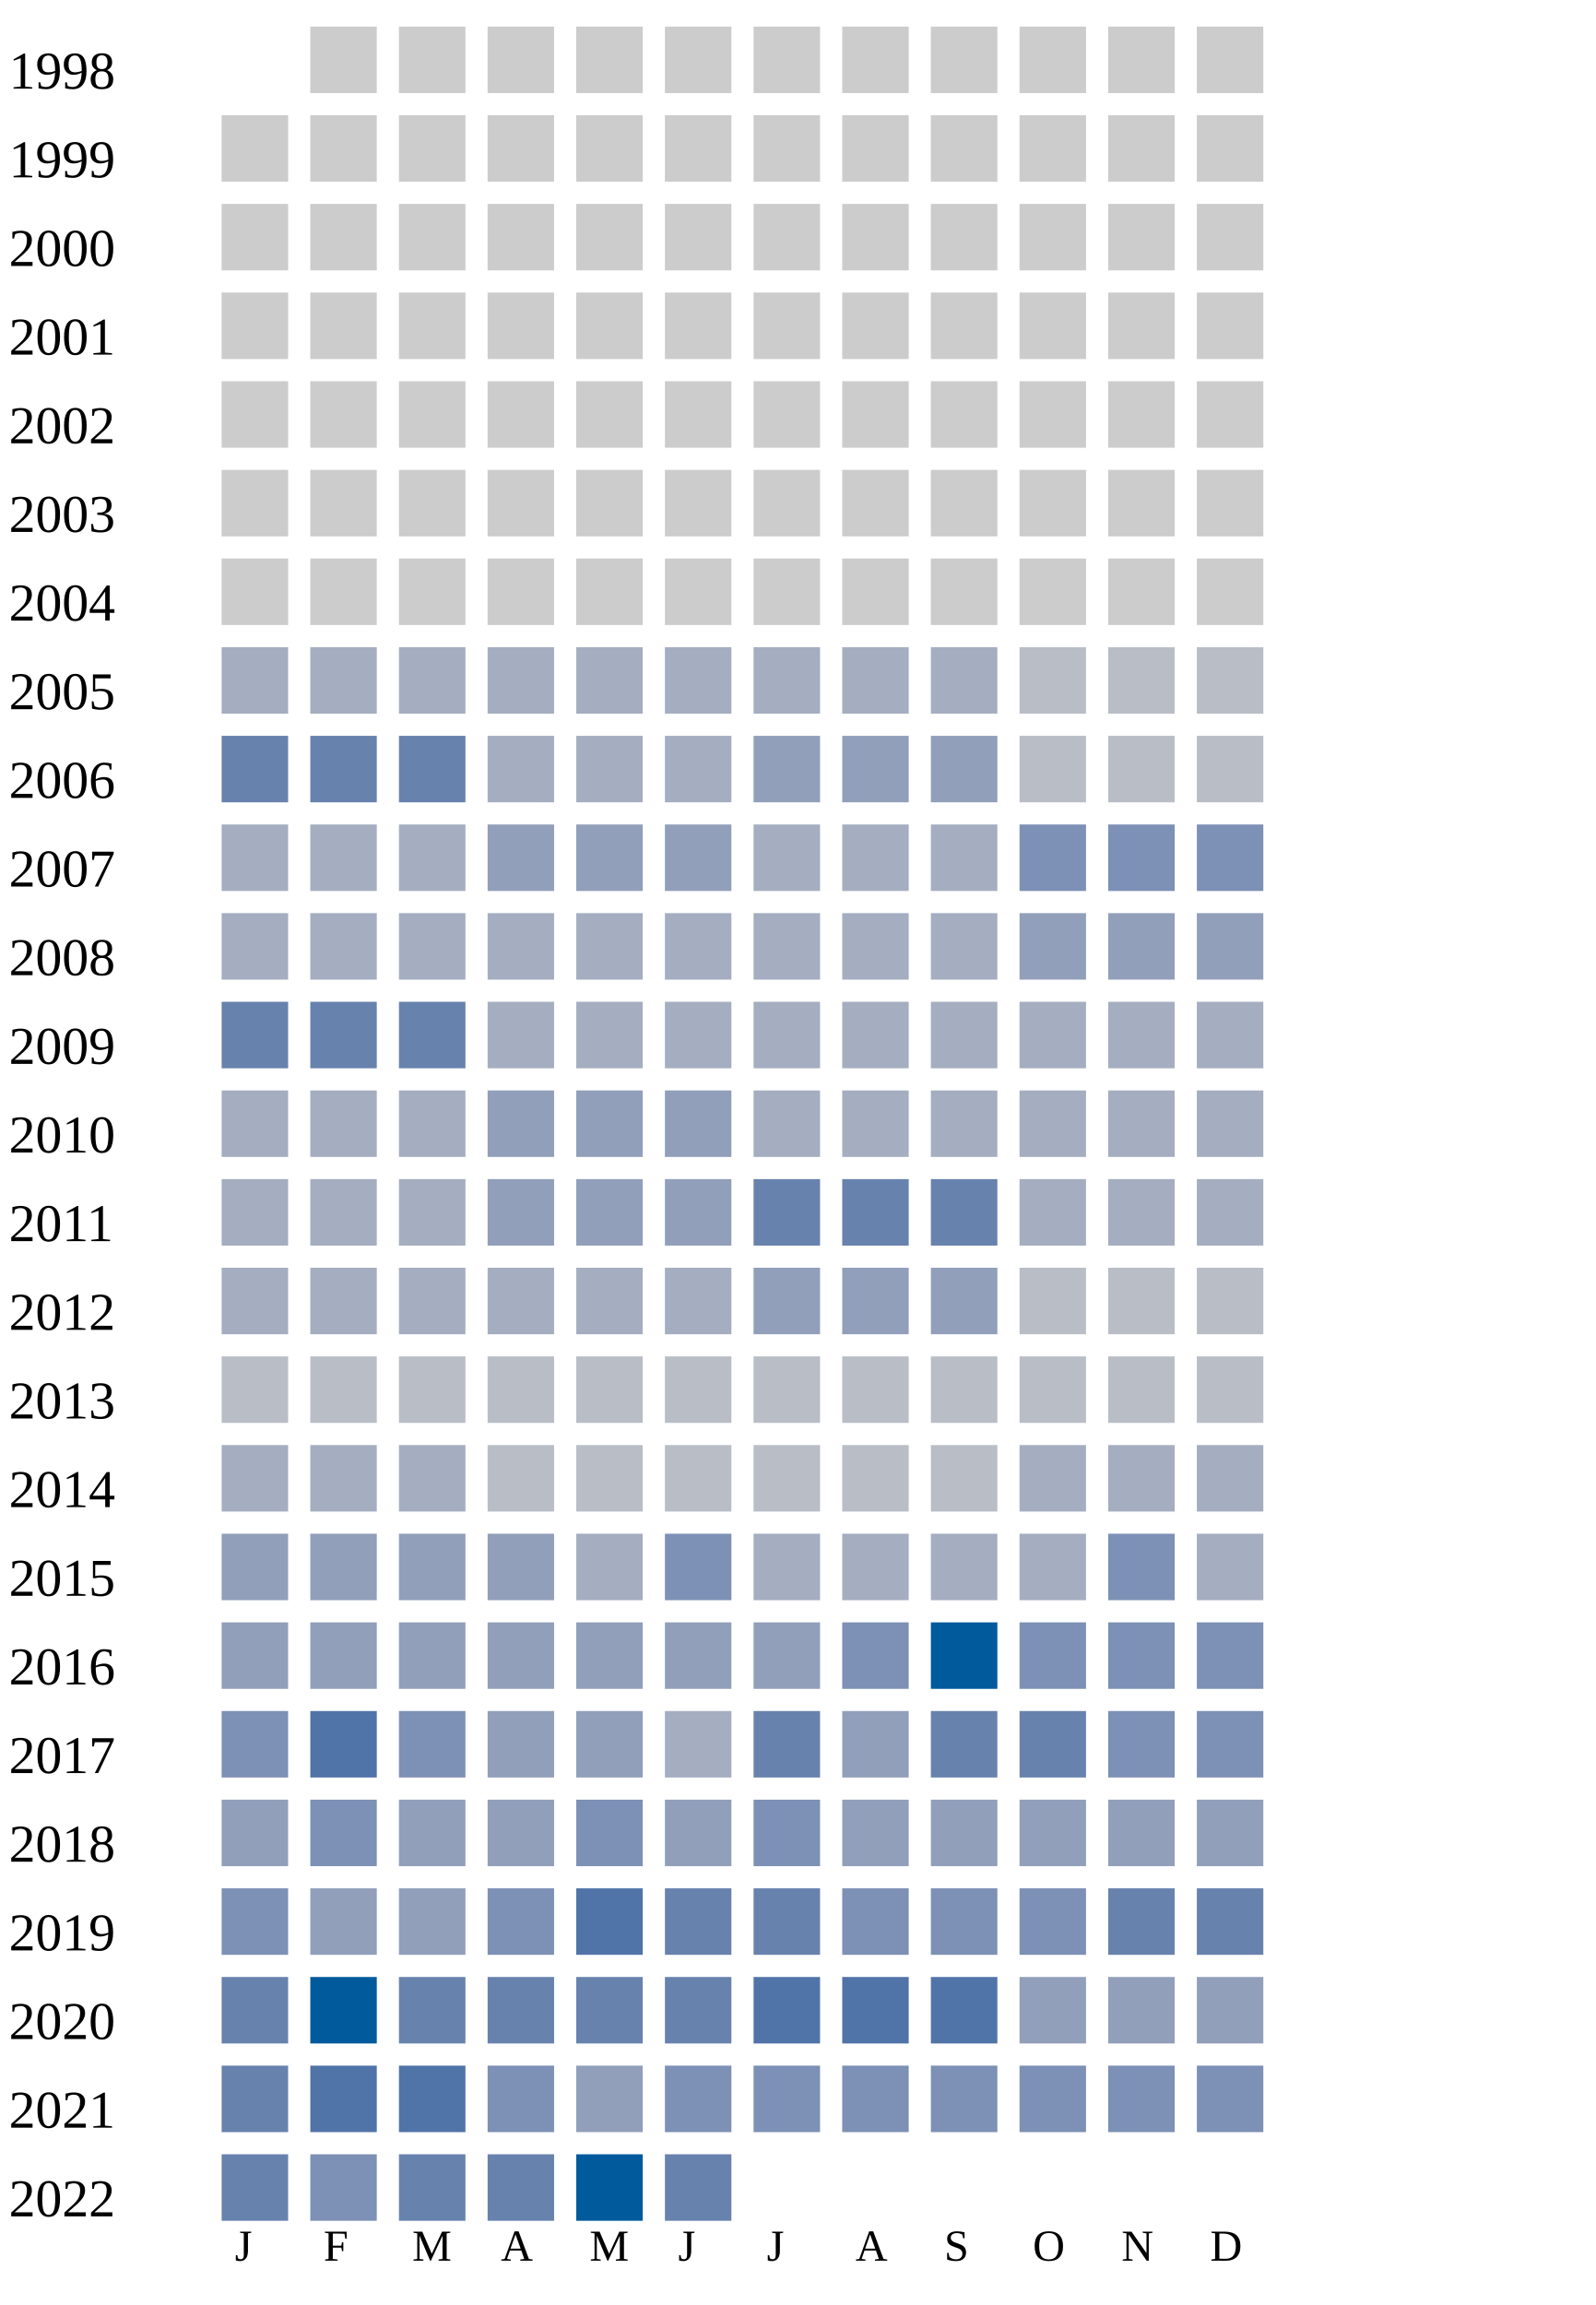
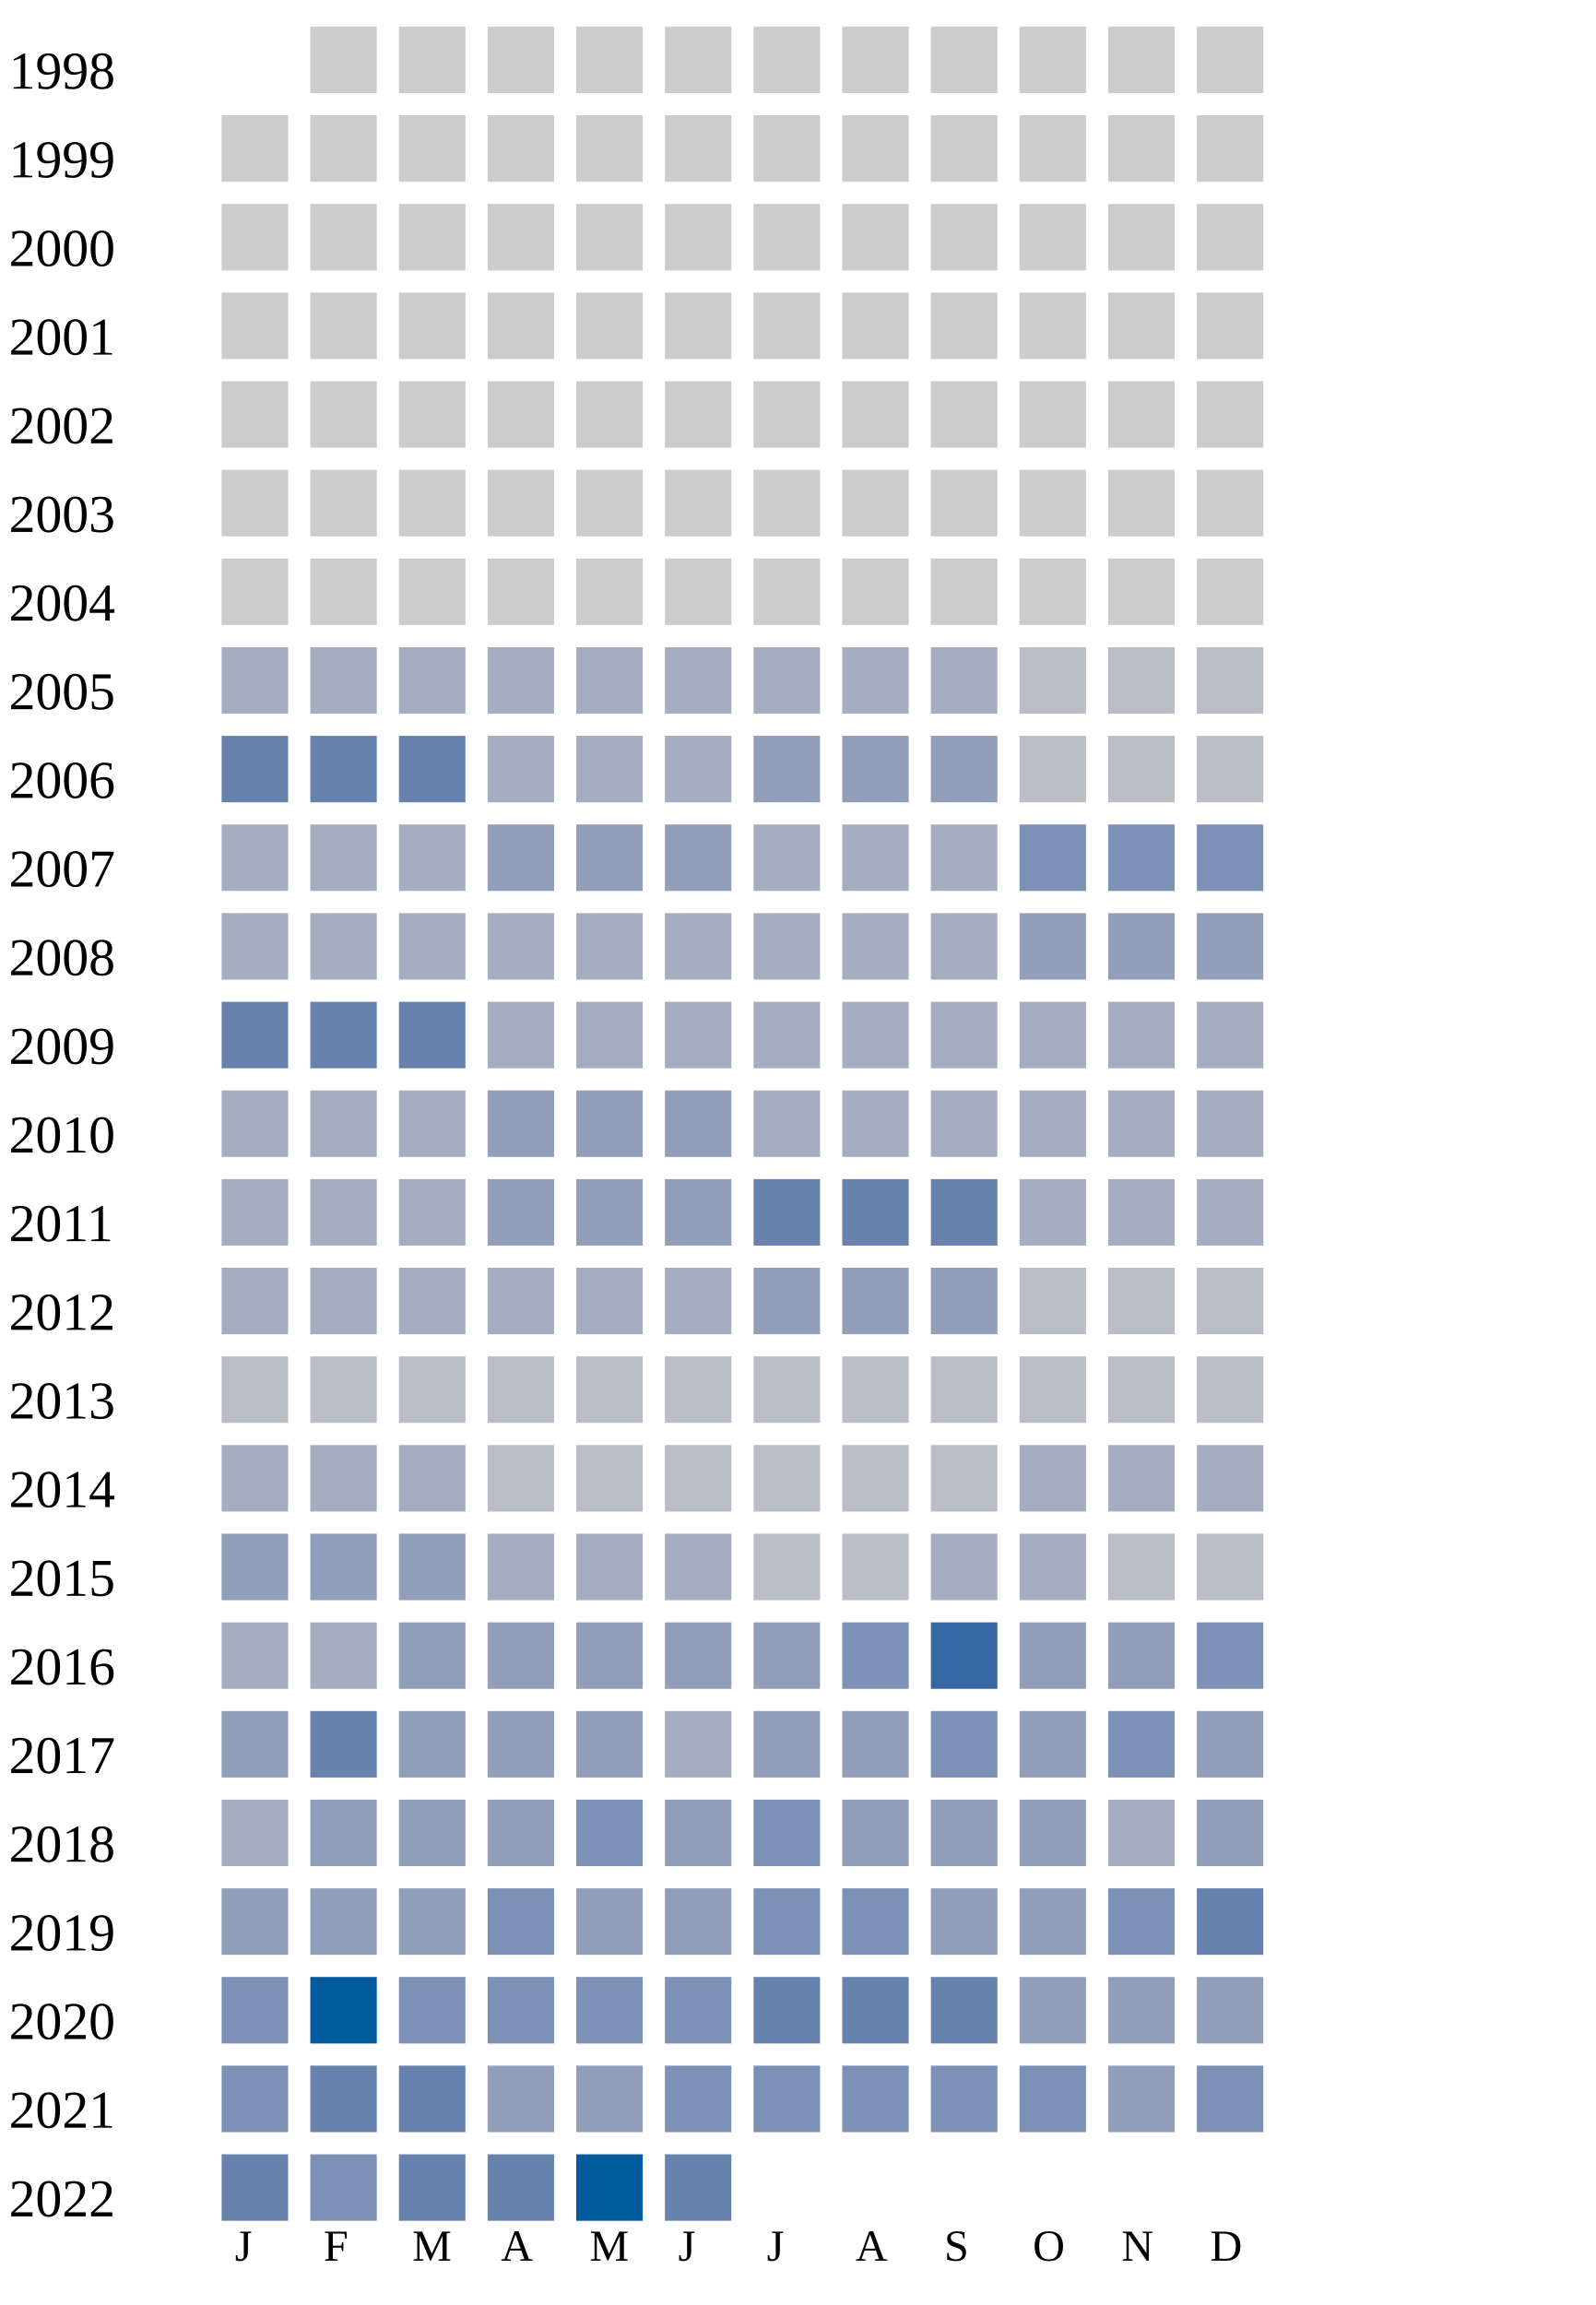
<svg xmlns="http://www.w3.org/2000/svg" width="360" height="520">
  <g transform="translate(0 0)">
    <text x="2" y="20">1998</text>
    <rect x="70" y="6" width="15" height="15" fill="#cccccc" />
    <rect x="90" y="6" width="15" height="15" fill="#cccccc" />
    <rect x="110" y="6" width="15" height="15" fill="#cccccc" />
    <rect x="130" y="6" width="15" height="15" fill="#cccccc" />
    <rect x="150" y="6" width="15" height="15" fill="#cccccc" />
    <rect x="170" y="6" width="15" height="15" fill="#cccccc" />
    <rect x="190" y="6" width="15" height="15" fill="#cccccc" />
    <rect x="210" y="6" width="15" height="15" fill="#cccccc" />
    <rect x="230" y="6" width="15" height="15" fill="#cccccc" />
    <rect x="250" y="6" width="15" height="15" fill="#cccccc" />
    <rect x="270" y="6" width="15" height="15" fill="#cccccc" />
  </g>
  <g transform="translate(0 20)">
    <text x="2" y="20">1999</text>
    <rect x="50" y="6" width="15" height="15" fill="#cccccc" />
    <rect x="70" y="6" width="15" height="15" fill="#cccccc" />
    <rect x="90" y="6" width="15" height="15" fill="#cccccc" />
    <rect x="110" y="6" width="15" height="15" fill="#cccccc" />
    <rect x="130" y="6" width="15" height="15" fill="#cccccc" />
    <rect x="150" y="6" width="15" height="15" fill="#cccccc" />
    <rect x="170" y="6" width="15" height="15" fill="#cccccc" />
    <rect x="190" y="6" width="15" height="15" fill="#cccccc" />
    <rect x="210" y="6" width="15" height="15" fill="#cccccc" />
    <rect x="230" y="6" width="15" height="15" fill="#cccccc" />
    <rect x="250" y="6" width="15" height="15" fill="#cccccc" />
    <rect x="270" y="6" width="15" height="15" fill="#cccccc" />
  </g>
  <g transform="translate(0 40)">
    <text x="2" y="20">2000</text>
    <rect x="50" y="6" width="15" height="15" fill="#cccccc" />
    <rect x="70" y="6" width="15" height="15" fill="#cccccc" />
    <rect x="90" y="6" width="15" height="15" fill="#cccccc" />
    <rect x="110" y="6" width="15" height="15" fill="#cccccc" />
    <rect x="130" y="6" width="15" height="15" fill="#cccccc" />
    <rect x="150" y="6" width="15" height="15" fill="#cccccc" />
    <rect x="170" y="6" width="15" height="15" fill="#cccccc" />
    <rect x="190" y="6" width="15" height="15" fill="#cccccc" />
    <rect x="210" y="6" width="15" height="15" fill="#cccccc" />
    <rect x="230" y="6" width="15" height="15" fill="#cccccc" />
    <rect x="250" y="6" width="15" height="15" fill="#cccccc" />
    <rect x="270" y="6" width="15" height="15" fill="#cccccc" />
  </g>
  <g transform="translate(0 60)">
    <text x="2" y="20">2001</text>
    <rect x="50" y="6" width="15" height="15" fill="#cccccc" />
    <rect x="70" y="6" width="15" height="15" fill="#cccccc" />
    <rect x="90" y="6" width="15" height="15" fill="#cccccc" />
    <rect x="110" y="6" width="15" height="15" fill="#cccccc" />
    <rect x="130" y="6" width="15" height="15" fill="#cccccc" />
    <rect x="150" y="6" width="15" height="15" fill="#cccccc" />
    <rect x="170" y="6" width="15" height="15" fill="#cccccc" />
    <rect x="190" y="6" width="15" height="15" fill="#cccccc" />
    <rect x="210" y="6" width="15" height="15" fill="#cccccc" />
    <rect x="230" y="6" width="15" height="15" fill="#cccccc" />
    <rect x="250" y="6" width="15" height="15" fill="#cccccc" />
    <rect x="270" y="6" width="15" height="15" fill="#cccccc" />
  </g>
  <g transform="translate(0 80)">
    <text x="2" y="20">2002</text>
    <rect x="50" y="6" width="15" height="15" fill="#cccccc" />
    <rect x="70" y="6" width="15" height="15" fill="#cccccc" />
    <rect x="90" y="6" width="15" height="15" fill="#cccccc" />
    <rect x="110" y="6" width="15" height="15" fill="#cccccc" />
    <rect x="130" y="6" width="15" height="15" fill="#cccccc" />
    <rect x="150" y="6" width="15" height="15" fill="#cccccc" />
    <rect x="170" y="6" width="15" height="15" fill="#cccccc" />
    <rect x="190" y="6" width="15" height="15" fill="#cccccc" />
    <rect x="210" y="6" width="15" height="15" fill="#cccccc" />
    <rect x="230" y="6" width="15" height="15" fill="#cccccc" />
    <rect x="250" y="6" width="15" height="15" fill="#cccccc" />
    <rect x="270" y="6" width="15" height="15" fill="#cccccc" />
  </g>
  <g transform="translate(0 100)">
    <text x="2" y="20">2003</text>
    <rect x="50" y="6" width="15" height="15" fill="#cccccc" />
    <rect x="70" y="6" width="15" height="15" fill="#cccccc" />
    <rect x="90" y="6" width="15" height="15" fill="#cccccc" />
    <rect x="110" y="6" width="15" height="15" fill="#cccccc" />
    <rect x="130" y="6" width="15" height="15" fill="#cccccc" />
    <rect x="150" y="6" width="15" height="15" fill="#cccccc" />
    <rect x="170" y="6" width="15" height="15" fill="#cccccc" />
    <rect x="190" y="6" width="15" height="15" fill="#cccccc" />
    <rect x="210" y="6" width="15" height="15" fill="#cccccc" />
    <rect x="230" y="6" width="15" height="15" fill="#cccccc" />
    <rect x="250" y="6" width="15" height="15" fill="#cccccc" />
    <rect x="270" y="6" width="15" height="15" fill="#cccccc" />
  </g>
  <g transform="translate(0 120)">
    <text x="2" y="20">2004</text>
    <rect x="50" y="6" width="15" height="15" fill="#cccccc" />
    <rect x="70" y="6" width="15" height="15" fill="#cccccc" />
    <rect x="90" y="6" width="15" height="15" fill="#cccccc" />
    <rect x="110" y="6" width="15" height="15" fill="#cccccc" />
    <rect x="130" y="6" width="15" height="15" fill="#cccccc" />
    <rect x="150" y="6" width="15" height="15" fill="#cccccc" />
    <rect x="170" y="6" width="15" height="15" fill="#cccccc" />
    <rect x="190" y="6" width="15" height="15" fill="#cccccc" />
    <rect x="210" y="6" width="15" height="15" fill="#cccccc" />
    <rect x="230" y="6" width="15" height="15" fill="#cccccc" />
    <rect x="250" y="6" width="15" height="15" fill="#cccccc" />
    <rect x="270" y="6" width="15" height="15" fill="#cccccc" />
  </g>
  <g transform="translate(0 140)">
    <text x="2" y="20">2005</text>
    <rect x="50" y="6" width="15" height="15" fill="#a5aec0" />
    <rect x="70" y="6" width="15" height="15" fill="#a5aec0" />
    <rect x="90" y="6" width="15" height="15" fill="#a5aec0" />
    <rect x="110" y="6" width="15" height="15" fill="#a5aec0" />
    <rect x="130" y="6" width="15" height="15" fill="#a5aec0" />
    <rect x="150" y="6" width="15" height="15" fill="#a5aec0" />
    <rect x="170" y="6" width="15" height="15" fill="#a5aec0" />
    <rect x="190" y="6" width="15" height="15" fill="#a5aec0" />
    <rect x="210" y="6" width="15" height="15" fill="#a5aec0" />
    <rect x="230" y="6" width="15" height="15" fill="#b9bdc6" />
    <rect x="250" y="6" width="15" height="15" fill="#b9bdc6" />
    <rect x="270" y="6" width="15" height="15" fill="#b9bdc6" />
  </g>
  <g transform="translate(0 160)">
    <text x="2" y="20">2006</text>
    <rect x="50" y="6" width="15" height="15" fill="#6882ae" />
    <rect x="70" y="6" width="15" height="15" fill="#6882ae" />
    <rect x="90" y="6" width="15" height="15" fill="#6882ae" />
    <rect x="110" y="6" width="15" height="15" fill="#a5aec0" />
    <rect x="130" y="6" width="15" height="15" fill="#a5aec0" />
    <rect x="150" y="6" width="15" height="15" fill="#a5aec0" />
    <rect x="170" y="6" width="15" height="15" fill="#919fba" />
    <rect x="190" y="6" width="15" height="15" fill="#919fba" />
    <rect x="210" y="6" width="15" height="15" fill="#919fba" />
    <rect x="230" y="6" width="15" height="15" fill="#b9bdc6" />
    <rect x="250" y="6" width="15" height="15" fill="#b9bdc6" />
    <rect x="270" y="6" width="15" height="15" fill="#b9bdc6" />
  </g>
  <g transform="translate(0 180)">
    <text x="2" y="20">2007</text>
    <rect x="50" y="6" width="15" height="15" fill="#a5aec0" />
    <rect x="70" y="6" width="15" height="15" fill="#a5aec0" />
    <rect x="90" y="6" width="15" height="15" fill="#a5aec0" />
    <rect x="110" y="6" width="15" height="15" fill="#919fba" />
    <rect x="130" y="6" width="15" height="15" fill="#919fba" />
    <rect x="150" y="6" width="15" height="15" fill="#919fba" />
    <rect x="170" y="6" width="15" height="15" fill="#a5aec0" />
    <rect x="190" y="6" width="15" height="15" fill="#a5aec0" />
    <rect x="210" y="6" width="15" height="15" fill="#a5aec0" />
    <rect x="230" y="6" width="15" height="15" fill="#7d90b5" />
    <rect x="250" y="6" width="15" height="15" fill="#7d90b5" />
    <rect x="270" y="6" width="15" height="15" fill="#7d90b5" />
  </g>
  <g transform="translate(0 200)">
    <text x="2" y="20">2008</text>
    <rect x="50" y="6" width="15" height="15" fill="#a5aec0" />
    <rect x="70" y="6" width="15" height="15" fill="#a5aec0" />
    <rect x="90" y="6" width="15" height="15" fill="#a5aec0" />
    <rect x="110" y="6" width="15" height="15" fill="#a5aec0" />
    <rect x="130" y="6" width="15" height="15" fill="#a5aec0" />
    <rect x="150" y="6" width="15" height="15" fill="#a5aec0" />
    <rect x="170" y="6" width="15" height="15" fill="#a5aec0" />
    <rect x="190" y="6" width="15" height="15" fill="#a5aec0" />
    <rect x="210" y="6" width="15" height="15" fill="#a5aec0" />
    <rect x="230" y="6" width="15" height="15" fill="#919fba" />
    <rect x="250" y="6" width="15" height="15" fill="#919fba" />
    <rect x="270" y="6" width="15" height="15" fill="#919fba" />
  </g>
  <g transform="translate(0 220)">
    <text x="2" y="20">2009</text>
    <rect x="50" y="6" width="15" height="15" fill="#6882ae" />
    <rect x="70" y="6" width="15" height="15" fill="#6882ae" />
    <rect x="90" y="6" width="15" height="15" fill="#6882ae" />
    <rect x="110" y="6" width="15" height="15" fill="#a5aec0" />
    <rect x="130" y="6" width="15" height="15" fill="#a5aec0" />
    <rect x="150" y="6" width="15" height="15" fill="#a5aec0" />
    <rect x="170" y="6" width="15" height="15" fill="#a5aec0" />
    <rect x="190" y="6" width="15" height="15" fill="#a5aec0" />
    <rect x="210" y="6" width="15" height="15" fill="#a5aec0" />
    <rect x="230" y="6" width="15" height="15" fill="#a5aec0" />
    <rect x="250" y="6" width="15" height="15" fill="#a5aec0" />
    <rect x="270" y="6" width="15" height="15" fill="#a5aec0" />
  </g>
  <g transform="translate(0 240)">
    <text x="2" y="20">2010</text>
    <rect x="50" y="6" width="15" height="15" fill="#a5aec0" />
    <rect x="70" y="6" width="15" height="15" fill="#a5aec0" />
    <rect x="90" y="6" width="15" height="15" fill="#a5aec0" />
    <rect x="110" y="6" width="15" height="15" fill="#919fba" />
    <rect x="130" y="6" width="15" height="15" fill="#919fba" />
    <rect x="150" y="6" width="15" height="15" fill="#919fba" />
    <rect x="170" y="6" width="15" height="15" fill="#a5aec0" />
    <rect x="190" y="6" width="15" height="15" fill="#a5aec0" />
    <rect x="210" y="6" width="15" height="15" fill="#a5aec0" />
    <rect x="230" y="6" width="15" height="15" fill="#a5aec0" />
    <rect x="250" y="6" width="15" height="15" fill="#a5aec0" />
    <rect x="270" y="6" width="15" height="15" fill="#a5aec0" />
  </g>
  <g transform="translate(0 260)">
    <text x="2" y="20">2011</text>
    <rect x="50" y="6" width="15" height="15" fill="#a5aec0" />
    <rect x="70" y="6" width="15" height="15" fill="#a5aec0" />
    <rect x="90" y="6" width="15" height="15" fill="#a5aec0" />
    <rect x="110" y="6" width="15" height="15" fill="#919fba" />
    <rect x="130" y="6" width="15" height="15" fill="#919fba" />
    <rect x="150" y="6" width="15" height="15" fill="#919fba" />
    <rect x="170" y="6" width="15" height="15" fill="#6882ae" />
    <rect x="190" y="6" width="15" height="15" fill="#6882ae" />
    <rect x="210" y="6" width="15" height="15" fill="#6882ae" />
    <rect x="230" y="6" width="15" height="15" fill="#a5aec0" />
    <rect x="250" y="6" width="15" height="15" fill="#a5aec0" />
    <rect x="270" y="6" width="15" height="15" fill="#a5aec0" />
  </g>
  <g transform="translate(0 280)">
    <text x="2" y="20">2012</text>
    <rect x="50" y="6" width="15" height="15" fill="#a5aec0" />
    <rect x="70" y="6" width="15" height="15" fill="#a5aec0" />
    <rect x="90" y="6" width="15" height="15" fill="#a5aec0" />
    <rect x="110" y="6" width="15" height="15" fill="#a5aec0" />
    <rect x="130" y="6" width="15" height="15" fill="#a5aec0" />
    <rect x="150" y="6" width="15" height="15" fill="#a5aec0" />
    <rect x="170" y="6" width="15" height="15" fill="#919fba" />
    <rect x="190" y="6" width="15" height="15" fill="#919fba" />
    <rect x="210" y="6" width="15" height="15" fill="#919fba" />
    <rect x="230" y="6" width="15" height="15" fill="#b9bdc6" />
    <rect x="250" y="6" width="15" height="15" fill="#b9bdc6" />
    <rect x="270" y="6" width="15" height="15" fill="#b9bdc6" />
  </g>
  <g transform="translate(0 300)">
    <text x="2" y="20">2013</text>
    <rect x="50" y="6" width="15" height="15" fill="#b9bdc6" />
    <rect x="70" y="6" width="15" height="15" fill="#b9bdc6" />
    <rect x="90" y="6" width="15" height="15" fill="#b9bdc6" />
    <rect x="110" y="6" width="15" height="15" fill="#b9bdc6" />
    <rect x="130" y="6" width="15" height="15" fill="#b9bdc6" />
    <rect x="150" y="6" width="15" height="15" fill="#b9bdc6" />
    <rect x="170" y="6" width="15" height="15" fill="#b9bdc6" />
    <rect x="190" y="6" width="15" height="15" fill="#b9bdc6" />
    <rect x="210" y="6" width="15" height="15" fill="#b9bdc6" />
    <rect x="230" y="6" width="15" height="15" fill="#b9bdc6" />
    <rect x="250" y="6" width="15" height="15" fill="#b9bdc6" />
    <rect x="270" y="6" width="15" height="15" fill="#b9bdc6" />
  </g>
  <g transform="translate(0 320)">
    <text x="2" y="20">2014</text>
    <rect x="50" y="6" width="15" height="15" fill="#a5aec0" />
    <rect x="70" y="6" width="15" height="15" fill="#a5aec0" />
    <rect x="90" y="6" width="15" height="15" fill="#a5aec0" />
    <rect x="110" y="6" width="15" height="15" fill="#b9bdc6" />
    <rect x="130" y="6" width="15" height="15" fill="#b9bdc6" />
    <rect x="150" y="6" width="15" height="15" fill="#b9bdc6" />
    <rect x="170" y="6" width="15" height="15" fill="#b9bdc6" />
    <rect x="190" y="6" width="15" height="15" fill="#b9bdc6" />
    <rect x="210" y="6" width="15" height="15" fill="#b9bdc6" />
    <rect x="230" y="6" width="15" height="15" fill="#a5aec0" />
    <rect x="250" y="6" width="15" height="15" fill="#a5aec0" />
    <rect x="270" y="6" width="15" height="15" fill="#a5aec0" />
  </g>
  <g transform="translate(0 340)">
    <text x="2" y="20">2015</text>
    <rect x="50" y="6" width="15" height="15" fill="#919fba" />
    <rect x="70" y="6" width="15" height="15" fill="#919fba" />
    <rect x="90" y="6" width="15" height="15" fill="#919fba" />
-     <rect x="110" y="6" width="15" height="15" fill="#919fba" />
-     <rect x="130" y="6" width="15" height="15" fill="#a5aec0" />
-     <rect x="150" y="6" width="15" height="15" fill="#7d90b5" />
-     <rect x="170" y="6" width="15" height="15" fill="#a5aec0" />
-     <rect x="190" y="6" width="15" height="15" fill="#a5aec0" />
-     <rect x="210" y="6" width="15" height="15" fill="#a5aec0" />
-     <rect x="230" y="6" width="15" height="15" fill="#a5aec0" />
-     <rect x="250" y="6" width="15" height="15" fill="#7d90b5" />
-     <rect x="270" y="6" width="15" height="15" fill="#a5aec0" />
+     <rect x="110" y="6" width="15" height="15" fill="#a5aec0" />
+     <rect x="130" y="6" width="15" height="15" fill="#a5aec0" />
+     <rect x="150" y="6" width="15" height="15" fill="#a5aec0" />
+     <rect x="170" y="6" width="15" height="15" fill="#b9bdc6" />
+     <rect x="190" y="6" width="15" height="15" fill="#b9bdc6" />
+     <rect x="210" y="6" width="15" height="15" fill="#a5aec0" />
+     <rect x="230" y="6" width="15" height="15" fill="#a5aec0" />
+     <rect x="250" y="6" width="15" height="15" fill="#b9bdc6" />
+     <rect x="270" y="6" width="15" height="15" fill="#b9bdc6" />
  </g>
  <g transform="translate(0 360)">
    <text x="2" y="20">2016</text>
-     <rect x="50" y="6" width="15" height="15" fill="#919fba" />
-     <rect x="70" y="6" width="15" height="15" fill="#919fba" />
+     <rect x="50" y="6" width="15" height="15" fill="#a5aec0" />
+     <rect x="70" y="6" width="15" height="15" fill="#a5aec0" />
    <rect x="90" y="6" width="15" height="15" fill="#919fba" />
    <rect x="110" y="6" width="15" height="15" fill="#919fba" />
    <rect x="130" y="6" width="15" height="15" fill="#919fba" />
    <rect x="150" y="6" width="15" height="15" fill="#919fba" />
    <rect x="170" y="6" width="15" height="15" fill="#919fba" />
    <rect x="190" y="6" width="15" height="15" fill="#7d90b5" />
-     <rect x="210" y="6" width="15" height="15" fill="#005a9c" />
-     <rect x="230" y="6" width="15" height="15" fill="#7d90b5" />
-     <rect x="250" y="6" width="15" height="15" fill="#7d90b5" />
+     <rect x="210" y="6" width="15" height="15" fill="#3667a2" />
+     <rect x="230" y="6" width="15" height="15" fill="#919fba" />
+     <rect x="250" y="6" width="15" height="15" fill="#919fba" />
    <rect x="270" y="6" width="15" height="15" fill="#7d90b5" />
  </g>
  <g transform="translate(0 380)">
    <text x="2" y="20">2017</text>
-     <rect x="50" y="6" width="15" height="15" fill="#7d90b5" />
-     <rect x="70" y="6" width="15" height="15" fill="#5174a8" />
-     <rect x="90" y="6" width="15" height="15" fill="#7d90b5" />
-     <rect x="110" y="6" width="15" height="15" fill="#919fba" />
-     <rect x="130" y="6" width="15" height="15" fill="#919fba" />
-     <rect x="150" y="6" width="15" height="15" fill="#a5aec0" />
-     <rect x="170" y="6" width="15" height="15" fill="#6882ae" />
+     <rect x="50" y="6" width="15" height="15" fill="#919fba" />
+     <rect x="70" y="6" width="15" height="15" fill="#6882ae" />
+     <rect x="90" y="6" width="15" height="15" fill="#919fba" />
+     <rect x="110" y="6" width="15" height="15" fill="#919fba" />
+     <rect x="130" y="6" width="15" height="15" fill="#919fba" />
+     <rect x="150" y="6" width="15" height="15" fill="#a5aec0" />
+     <rect x="170" y="6" width="15" height="15" fill="#919fba" />
    <rect x="190" y="6" width="15" height="15" fill="#919fba" />
-     <rect x="210" y="6" width="15" height="15" fill="#6882ae" />
-     <rect x="230" y="6" width="15" height="15" fill="#6882ae" />
+     <rect x="210" y="6" width="15" height="15" fill="#7d90b5" />
+     <rect x="230" y="6" width="15" height="15" fill="#919fba" />
    <rect x="250" y="6" width="15" height="15" fill="#7d90b5" />
-     <rect x="270" y="6" width="15" height="15" fill="#7d90b5" />
+     <rect x="270" y="6" width="15" height="15" fill="#919fba" />
  </g>
  <g transform="translate(0 400)">
    <text x="2" y="20">2018</text>
-     <rect x="50" y="6" width="15" height="15" fill="#919fba" />
-     <rect x="70" y="6" width="15" height="15" fill="#7d90b5" />
+     <rect x="50" y="6" width="15" height="15" fill="#a5aec0" />
+     <rect x="70" y="6" width="15" height="15" fill="#919fba" />
    <rect x="90" y="6" width="15" height="15" fill="#919fba" />
    <rect x="110" y="6" width="15" height="15" fill="#919fba" />
    <rect x="130" y="6" width="15" height="15" fill="#7d90b5" />
    <rect x="150" y="6" width="15" height="15" fill="#919fba" />
    <rect x="170" y="6" width="15" height="15" fill="#7d90b5" />
    <rect x="190" y="6" width="15" height="15" fill="#919fba" />
    <rect x="210" y="6" width="15" height="15" fill="#919fba" />
    <rect x="230" y="6" width="15" height="15" fill="#919fba" />
+     <rect x="250" y="6" width="15" height="15" fill="#a5aec0" />
+     <rect x="270" y="6" width="15" height="15" fill="#919fba" />
+   </g>
+   <g transform="translate(0 420)">
+     <text x="2" y="20">2019</text>
+     <rect x="50" y="6" width="15" height="15" fill="#919fba" />
+     <rect x="70" y="6" width="15" height="15" fill="#919fba" />
+     <rect x="90" y="6" width="15" height="15" fill="#919fba" />
+     <rect x="110" y="6" width="15" height="15" fill="#7d90b5" />
+     <rect x="130" y="6" width="15" height="15" fill="#919fba" />
+     <rect x="150" y="6" width="15" height="15" fill="#919fba" />
+     <rect x="170" y="6" width="15" height="15" fill="#7d90b5" />
+     <rect x="190" y="6" width="15" height="15" fill="#7d90b5" />
+     <rect x="210" y="6" width="15" height="15" fill="#919fba" />
+     <rect x="230" y="6" width="15" height="15" fill="#919fba" />
+     <rect x="250" y="6" width="15" height="15" fill="#7d90b5" />
+     <rect x="270" y="6" width="15" height="15" fill="#6882ae" />
+   </g>
+   <g transform="translate(0 440)">
+     <text x="2" y="20">2020</text>
+     <rect x="50" y="6" width="15" height="15" fill="#7d90b5" />
+     <rect x="70" y="6" width="15" height="15" fill="#005a9c" />
+     <rect x="90" y="6" width="15" height="15" fill="#7d90b5" />
+     <rect x="110" y="6" width="15" height="15" fill="#7d90b5" />
+     <rect x="130" y="6" width="15" height="15" fill="#7d90b5" />
+     <rect x="150" y="6" width="15" height="15" fill="#7d90b5" />
+     <rect x="170" y="6" width="15" height="15" fill="#6882ae" />
+     <rect x="190" y="6" width="15" height="15" fill="#6882ae" />
+     <rect x="210" y="6" width="15" height="15" fill="#6882ae" />
+     <rect x="230" y="6" width="15" height="15" fill="#919fba" />
    <rect x="250" y="6" width="15" height="15" fill="#919fba" />
    <rect x="270" y="6" width="15" height="15" fill="#919fba" />
  </g>
-   <g transform="translate(0 420)">
-     <text x="2" y="20">2019</text>
-     <rect x="50" y="6" width="15" height="15" fill="#7d90b5" />
-     <rect x="70" y="6" width="15" height="15" fill="#919fba" />
-     <rect x="90" y="6" width="15" height="15" fill="#919fba" />
-     <rect x="110" y="6" width="15" height="15" fill="#7d90b5" />
-     <rect x="130" y="6" width="15" height="15" fill="#5174a8" />
-     <rect x="150" y="6" width="15" height="15" fill="#6882ae" />
-     <rect x="170" y="6" width="15" height="15" fill="#6882ae" />
-     <rect x="190" y="6" width="15" height="15" fill="#7d90b5" />
-     <rect x="210" y="6" width="15" height="15" fill="#7d90b5" />
-     <rect x="230" y="6" width="15" height="15" fill="#7d90b5" />
-     <rect x="250" y="6" width="15" height="15" fill="#6882ae" />
-     <rect x="270" y="6" width="15" height="15" fill="#6882ae" />
-   </g>
-   <g transform="translate(0 440)">
-     <text x="2" y="20">2020</text>
-     <rect x="50" y="6" width="15" height="15" fill="#6882ae" />
-     <rect x="70" y="6" width="15" height="15" fill="#005a9c" />
-     <rect x="90" y="6" width="15" height="15" fill="#6882ae" />
-     <rect x="110" y="6" width="15" height="15" fill="#6882ae" />
-     <rect x="130" y="6" width="15" height="15" fill="#6882ae" />
-     <rect x="150" y="6" width="15" height="15" fill="#6882ae" />
-     <rect x="170" y="6" width="15" height="15" fill="#5174a8" />
-     <rect x="190" y="6" width="15" height="15" fill="#5174a8" />
-     <rect x="210" y="6" width="15" height="15" fill="#5174a8" />
-     <rect x="230" y="6" width="15" height="15" fill="#919fba" />
-     <rect x="250" y="6" width="15" height="15" fill="#919fba" />
-     <rect x="270" y="6" width="15" height="15" fill="#919fba" />
-   </g>
  <g transform="translate(0 460)">
    <text x="2" y="20">2021</text>
-     <rect x="50" y="6" width="15" height="15" fill="#6882ae" />
-     <rect x="70" y="6" width="15" height="15" fill="#5174a8" />
-     <rect x="90" y="6" width="15" height="15" fill="#5174a8" />
-     <rect x="110" y="6" width="15" height="15" fill="#7d90b5" />
+     <rect x="50" y="6" width="15" height="15" fill="#7d90b5" />
+     <rect x="70" y="6" width="15" height="15" fill="#6882ae" />
+     <rect x="90" y="6" width="15" height="15" fill="#6882ae" />
+     <rect x="110" y="6" width="15" height="15" fill="#919fba" />
    <rect x="130" y="6" width="15" height="15" fill="#919fba" />
    <rect x="150" y="6" width="15" height="15" fill="#7d90b5" />
    <rect x="170" y="6" width="15" height="15" fill="#7d90b5" />
    <rect x="190" y="6" width="15" height="15" fill="#7d90b5" />
    <rect x="210" y="6" width="15" height="15" fill="#7d90b5" />
    <rect x="230" y="6" width="15" height="15" fill="#7d90b5" />
-     <rect x="250" y="6" width="15" height="15" fill="#7d90b5" />
+     <rect x="250" y="6" width="15" height="15" fill="#919fba" />
    <rect x="270" y="6" width="15" height="15" fill="#7d90b5" />
  </g>
  <g transform="translate(0 480)">
    <text x="2" y="20">2022</text>
    <rect x="50" y="6" width="15" height="15" fill="#6882ae" />
    <rect x="70" y="6" width="15" height="15" fill="#7d90b5" />
    <rect x="90" y="6" width="15" height="15" fill="#6882ae" />
    <rect x="110" y="6" width="15" height="15" fill="#6882ae" />
    <rect x="130" y="6" width="15" height="15" fill="#005a9c" />
    <rect x="150" y="6" width="15" height="15" fill="#6882ae" />
  </g>
  <text style="font-size: 10px; text-align: center" x="53" y="510">J</text>
  <text style="font-size: 10px; text-align: center" x="73" y="510">F</text>
  <text style="font-size: 10px; text-align: center" x="93" y="510">M</text>
  <text style="font-size: 10px; text-align: center" x="113" y="510">A</text>
  <text style="font-size: 10px; text-align: center" x="133" y="510">M</text>
  <text style="font-size: 10px; text-align: center" x="153" y="510">J</text>
  <text style="font-size: 10px; text-align: center" x="173" y="510">J</text>
  <text style="font-size: 10px; text-align: center" x="193" y="510">A</text>
  <text style="font-size: 10px; text-align: center" x="213" y="510">S</text>
  <text style="font-size: 10px; text-align: center" x="233" y="510">O</text>
  <text style="font-size: 10px; text-align: center" x="253" y="510">N</text>
  <text style="font-size: 10px; text-align: center" x="273" y="510">D</text>
  <text style="font-size: 10px;" x="155" y="529">Less</text>
  <rect fill="#b9bdc6" width="10" height="10" x="180" y="520" />
  <rect fill="#919fba" width="10" height="10" x="195" y="520" />
  <rect fill="#6882ae" width="10" height="10" x="210" y="520" />
  <rect fill="#005a9c" width="10" height="10" x="225" y="520" />
  <text x="240" y="529" style="font-size: 10px;">More</text>
</svg>
